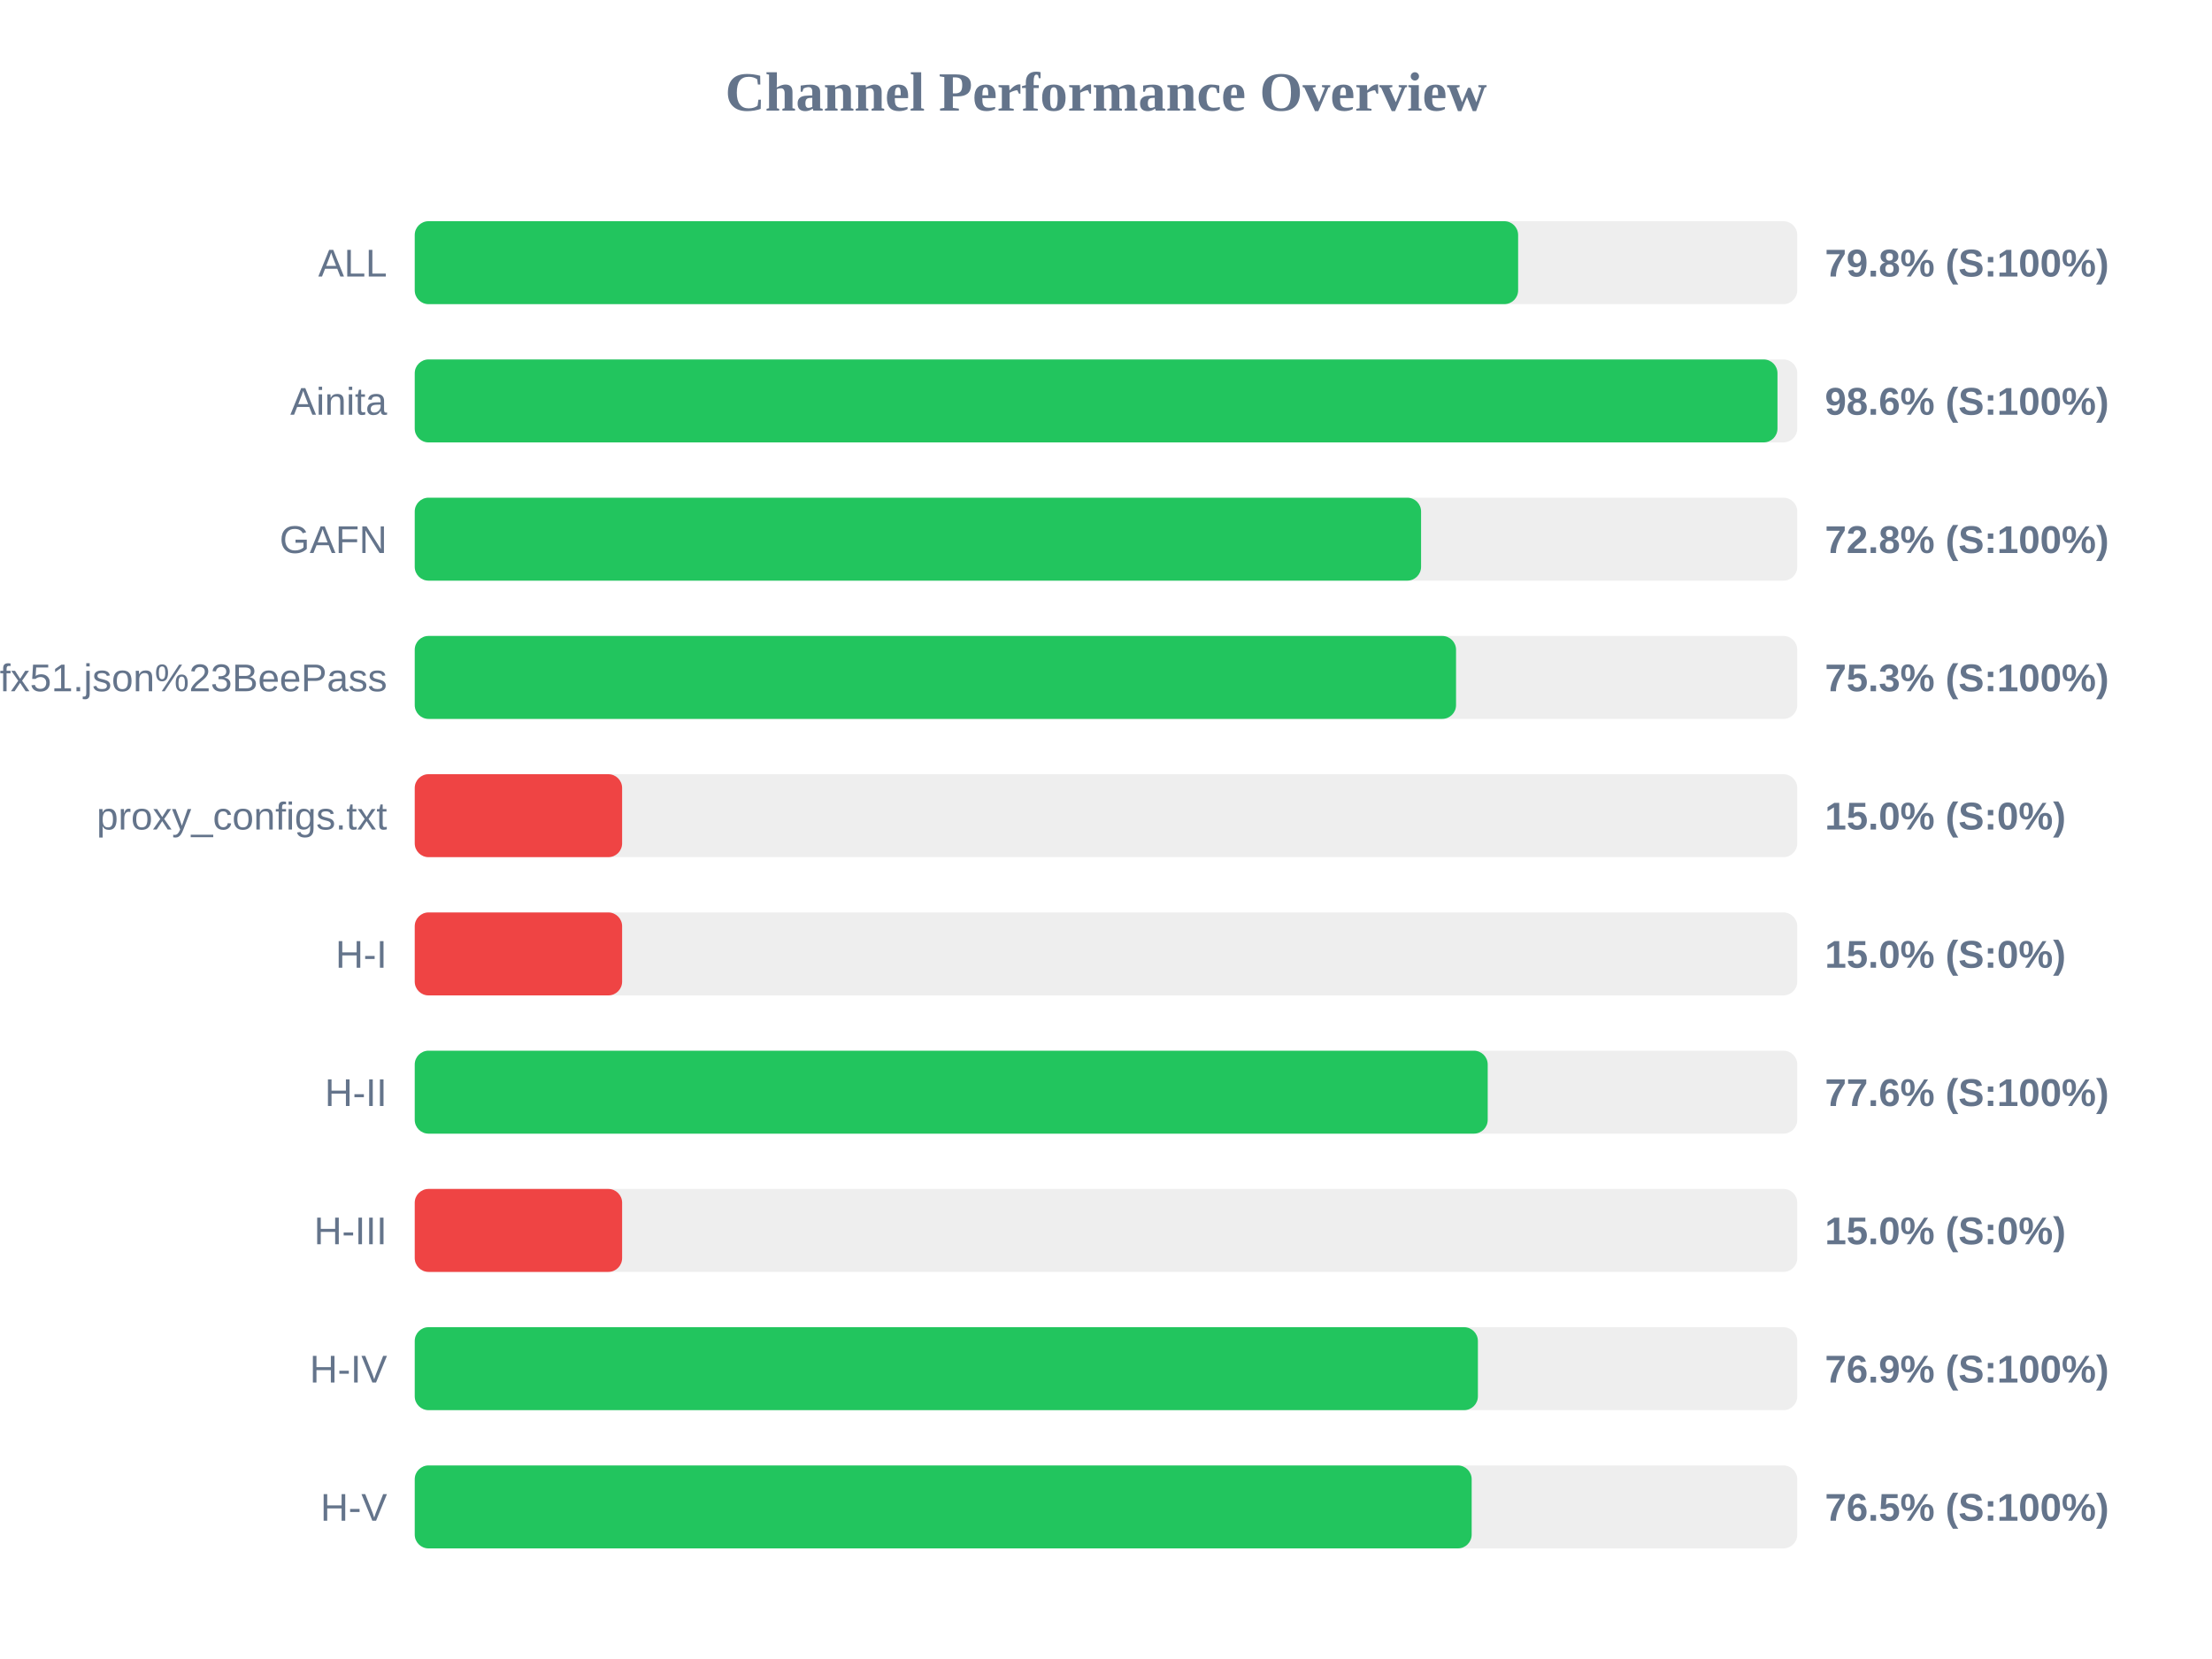
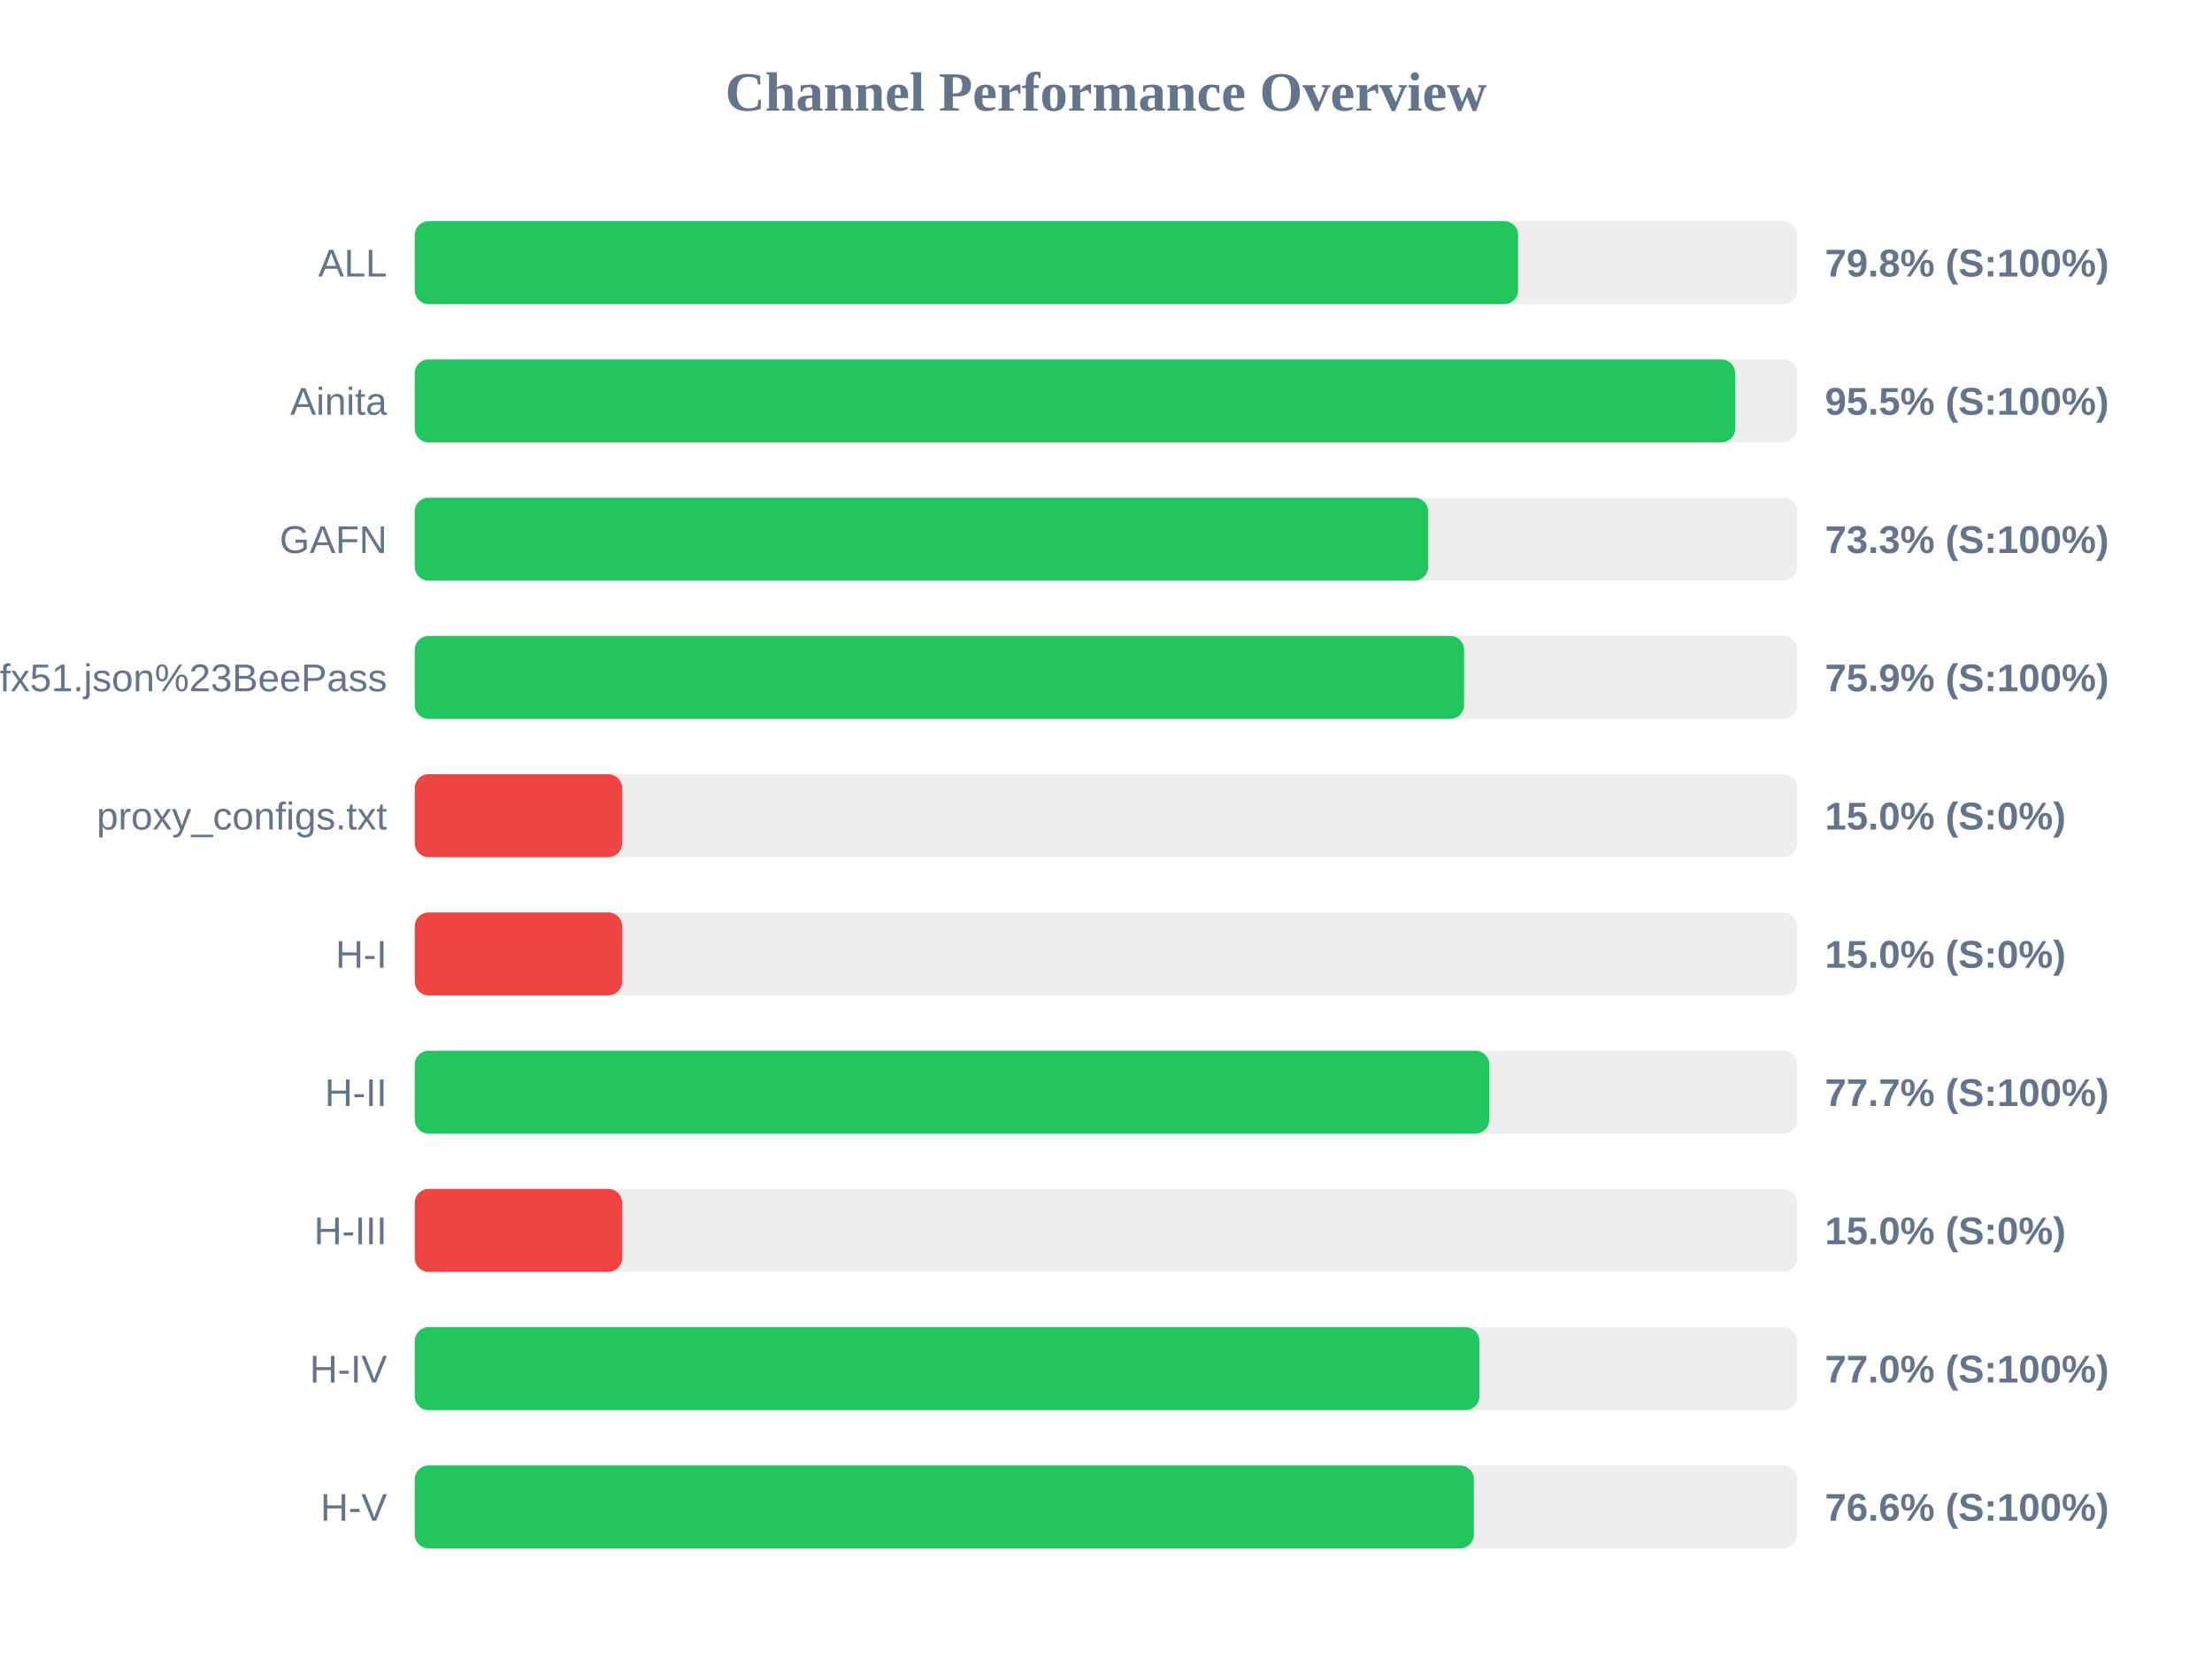
<svg xmlns="http://www.w3.org/2000/svg" width="800" height="600" version="1.1">
  <style>
        .row { font: 14px Arial; fill: #64748b; }
        .score { font: bold 14px Arial; fill: #64748b; }
    </style>
  <text x="400" y="40" text-anchor="middle" font-size="20px" font-weight="bold" fill="#64748b">Channel Performance Overview</text>
  <rect x="150" y="80" width="500" height="30" fill="#eee" rx="5" />
  <rect x="150" y="80" width="399.05" height="30" fill="#22c55e" rx="5" />
  <text x="140" y="100" text-anchor="end" class="row">ALL</text>
  <text x="660" y="100" text-anchor="start" class="score">79.8% (S:100%)</text>
  <rect x="150" y="130" width="500" height="30" fill="#eee" rx="5" />
-   <rect x="150" y="130" width="492.85" height="30" fill="#22c55e" rx="5" />
+   <rect x="150" y="130" width="477.55" height="30" fill="#22c55e" rx="5" />
  <text x="140" y="150" text-anchor="end" class="row">Ainita</text>
-   <text x="660" y="150" text-anchor="start" class="score">98.6% (S:100%)</text>
+   <text x="660" y="150" text-anchor="start" class="score">95.5% (S:100%)</text>
  <rect x="150" y="180" width="500" height="30" fill="#eee" rx="5" />
-   <rect x="150" y="180" width="363.95" height="30" fill="#22c55e" rx="5" />
+   <rect x="150" y="180" width="366.55" height="30" fill="#22c55e" rx="5" />
  <text x="140" y="200" text-anchor="end" class="row">GAFN</text>
-   <text x="660" y="200" text-anchor="start" class="score">72.8% (S:100%)</text>
+   <text x="660" y="200" text-anchor="start" class="score">73.3% (S:100%)</text>
  <rect x="150" y="230" width="500" height="30" fill="#eee" rx="5" />
-   <rect x="150" y="230" width="376.6" height="30" fill="#22c55e" rx="5" />
+   <rect x="150" y="230" width="379.5" height="30" fill="#22c55e" rx="5" />
  <text x="140" y="250" text-anchor="end" class="row">sub?s=ssconf%3A%2F%2Fs3.amazonaws.com%2Fbeedynconprd%2Fzf38bv6oxi1nv3wfkpmxyfl8yj5fargza3foantoalu16vznl0ckxx7bgf1ufx51.json%23BeePass</text>
-   <text x="660" y="250" text-anchor="start" class="score">75.3% (S:100%)</text>
+   <text x="660" y="250" text-anchor="start" class="score">75.9% (S:100%)</text>
  <rect x="150" y="280" width="500" height="30" fill="#eee" rx="5" />
  <rect x="150" y="280" width="75.0" height="30" fill="#ef4444" rx="5" />
  <text x="140" y="300" text-anchor="end" class="row">proxy_configs.txt</text>
  <text x="660" y="300" text-anchor="start" class="score">15.0% (S:0%)</text>
  <rect x="150" y="330" width="500" height="30" fill="#eee" rx="5" />
  <rect x="150" y="330" width="75.0" height="30" fill="#ef4444" rx="5" />
  <text x="140" y="350" text-anchor="end" class="row">H-I</text>
  <text x="660" y="350" text-anchor="start" class="score">15.0% (S:0%)</text>
  <rect x="150" y="380" width="500" height="30" fill="#eee" rx="5" />
-   <rect x="150" y="380" width="388.05" height="30" fill="#22c55e" rx="5" />
+   <rect x="150" y="380" width="388.6" height="30" fill="#22c55e" rx="5" />
  <text x="140" y="400" text-anchor="end" class="row">H-II</text>
-   <text x="660" y="400" text-anchor="start" class="score">77.6% (S:100%)</text>
+   <text x="660" y="400" text-anchor="start" class="score">77.7% (S:100%)</text>
  <rect x="150" y="430" width="500" height="30" fill="#eee" rx="5" />
  <rect x="150" y="430" width="75.0" height="30" fill="#ef4444" rx="5" />
  <text x="140" y="450" text-anchor="end" class="row">H-III</text>
  <text x="660" y="450" text-anchor="start" class="score">15.0% (S:0%)</text>
  <rect x="150" y="480" width="500" height="30" fill="#eee" rx="5" />
-   <rect x="150" y="480" width="384.5" height="30" fill="#22c55e" rx="5" />
+   <rect x="150" y="480" width="385.05" height="30" fill="#22c55e" rx="5" />
  <text x="140" y="500" text-anchor="end" class="row">H-IV</text>
-   <text x="660" y="500" text-anchor="start" class="score">76.9% (S:100%)</text>
+   <text x="660" y="500" text-anchor="start" class="score">77.0% (S:100%)</text>
  <rect x="150" y="530" width="500" height="30" fill="#eee" rx="5" />
-   <rect x="150" y="530" width="382.25" height="30" fill="#22c55e" rx="5" />
+   <rect x="150" y="530" width="383.05" height="30" fill="#22c55e" rx="5" />
  <text x="140" y="550" text-anchor="end" class="row">H-V</text>
-   <text x="660" y="550" text-anchor="start" class="score">76.5% (S:100%)</text>
+   <text x="660" y="550" text-anchor="start" class="score">76.6% (S:100%)</text>
</svg>
